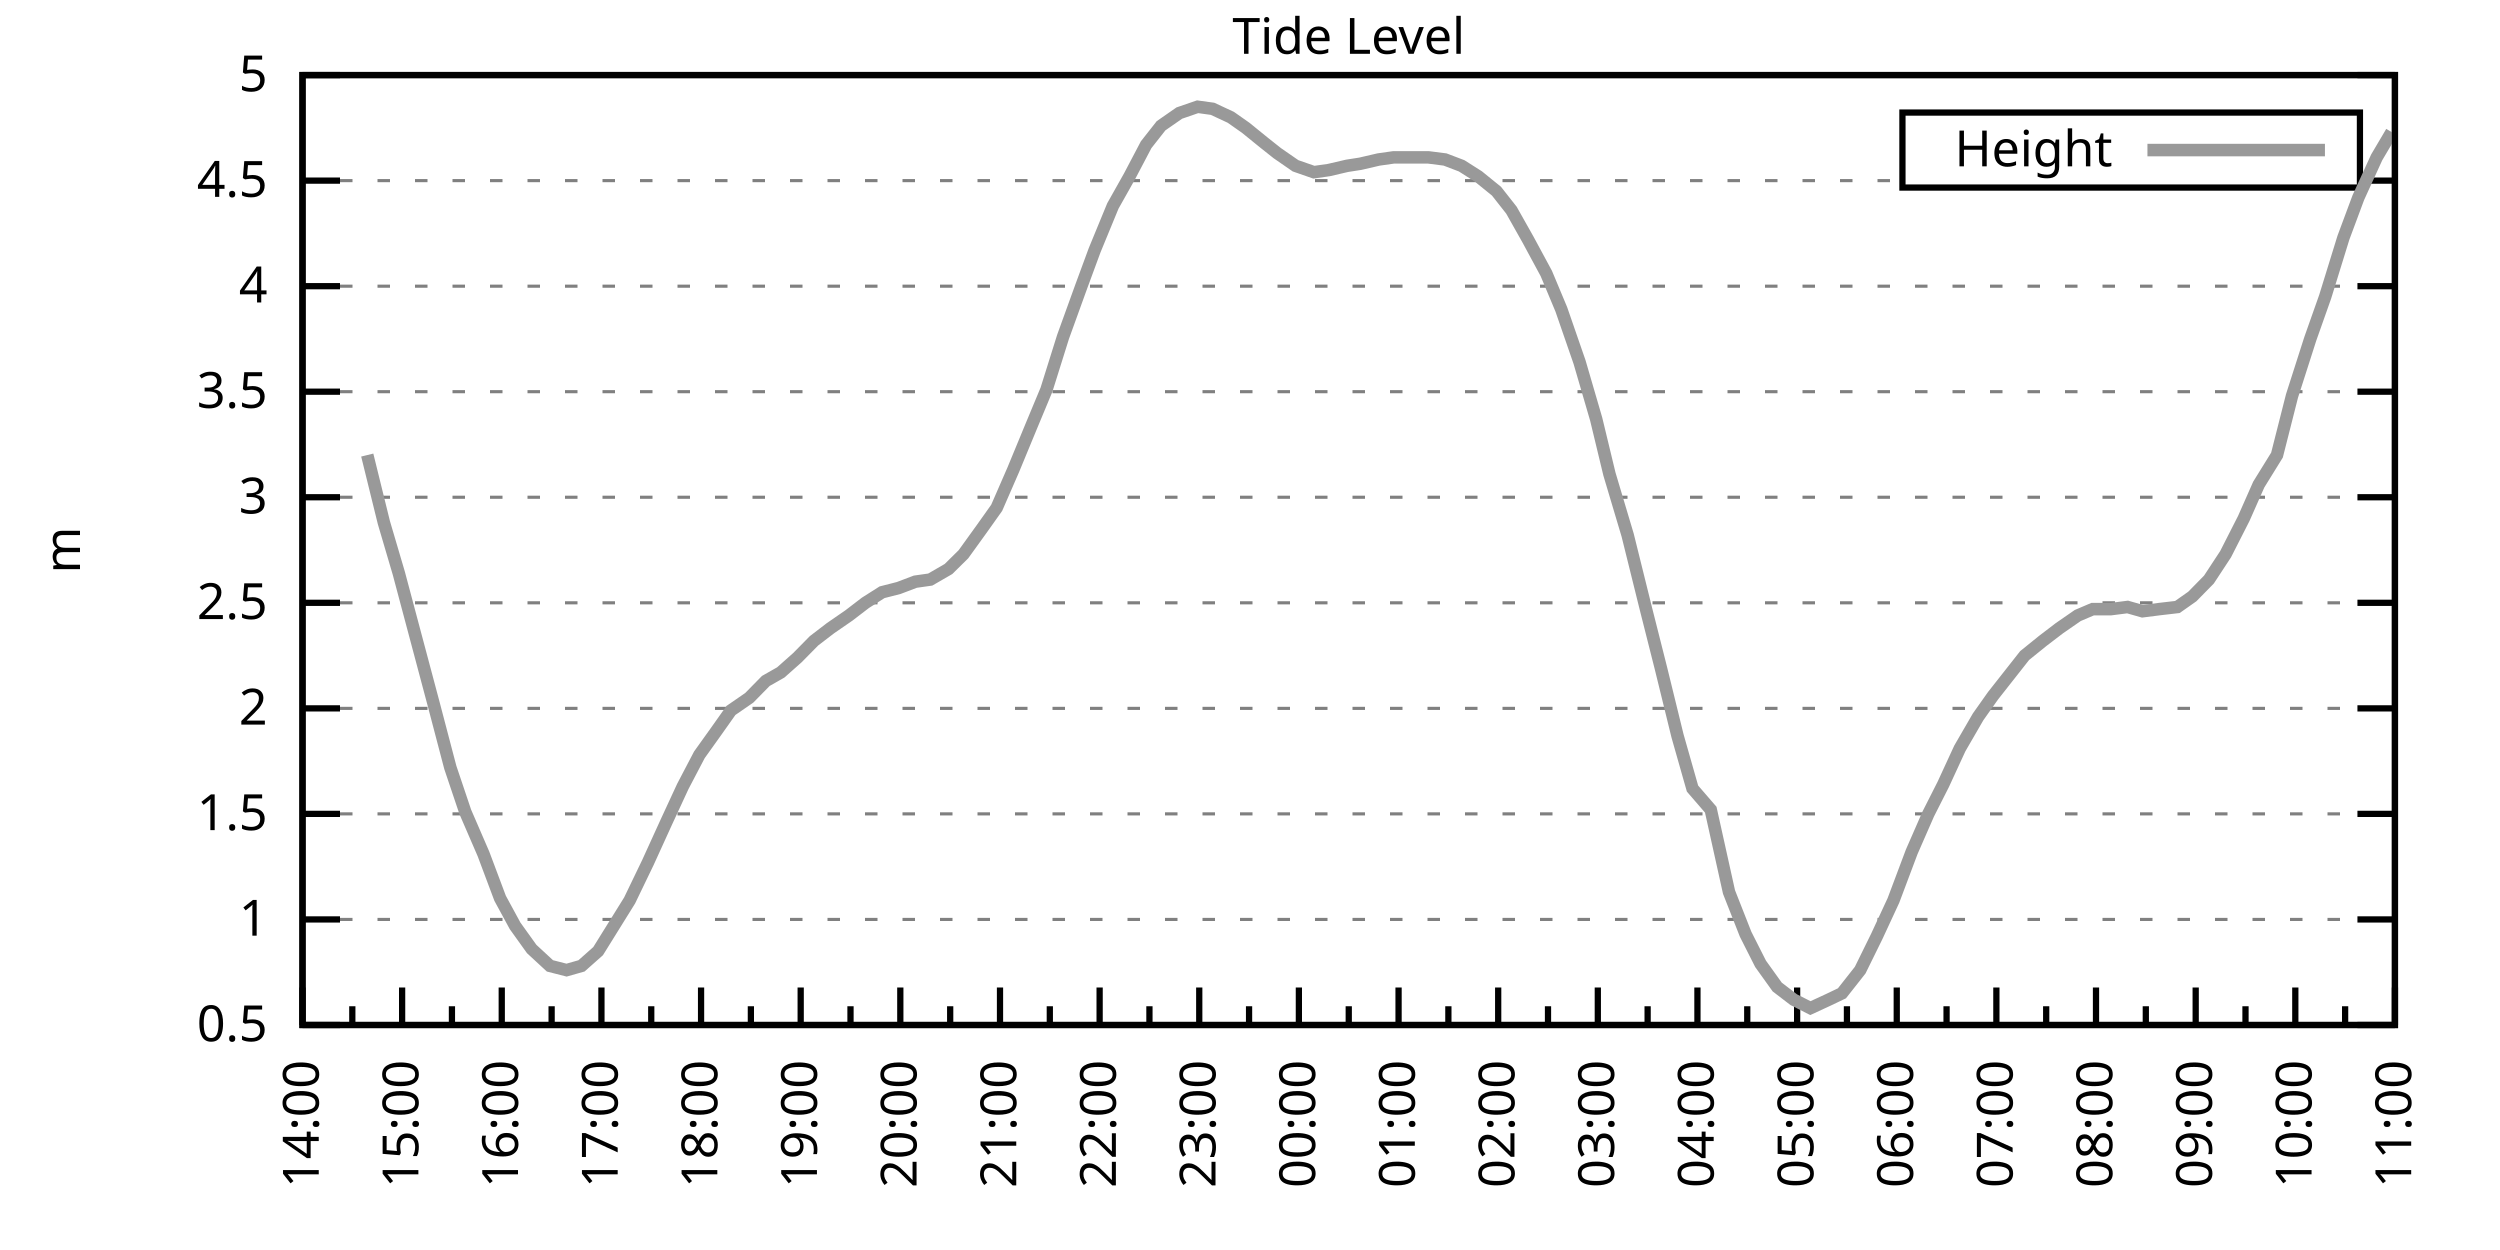
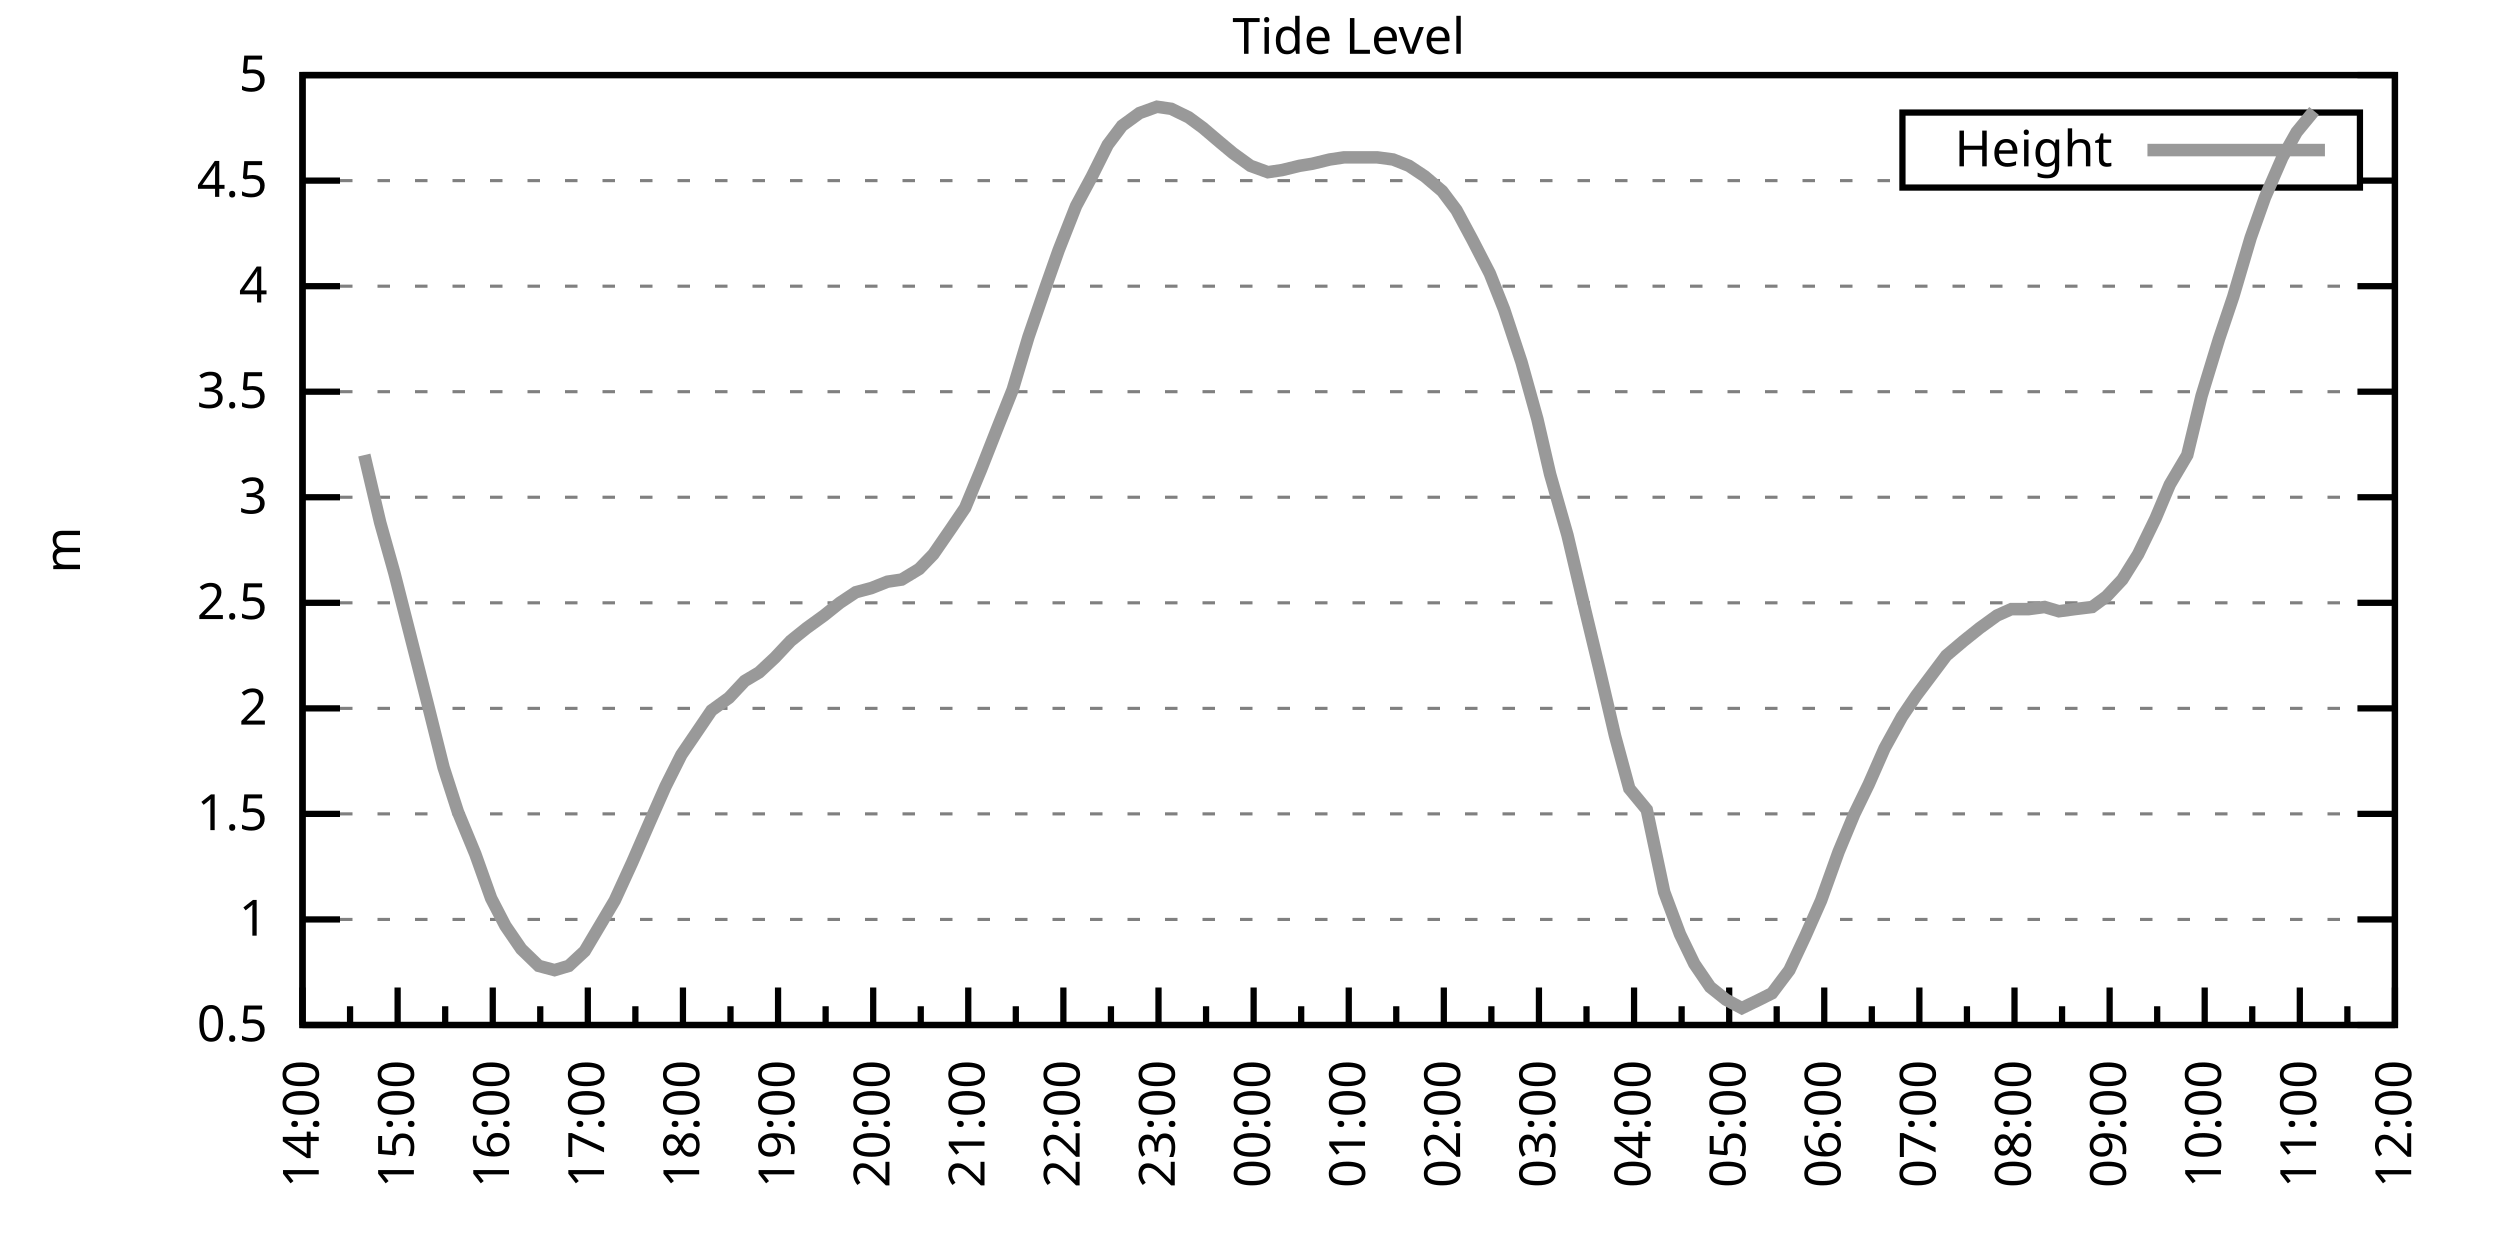
<svg xmlns="http://www.w3.org/2000/svg" xmlns:xlink="http://www.w3.org/1999/xlink" width="400" height="200" viewBox="0 0 400 200">
  <g id="gnuplot_canvas">
    <rect x="0" y="0" width="400" height="200" fill="none" />
    <defs>
      <circle id="gpDot" r="0.5" stroke-width="0.5" stroke="currentColor" />
      <path id="gpPt0" stroke-width="0.333" stroke="currentColor" d="M-1,0 h2 M0,-1 v2" />
      <path id="gpPt1" stroke-width="0.333" stroke="currentColor" d="M-1,-1 L1,1 M1,-1 L-1,1" />
      <path id="gpPt2" stroke-width="0.333" stroke="currentColor" d="M-1,0 L1,0 M0,-1 L0,1 M-1,-1 L1,1 M-1,1 L1,-1" />
      <rect id="gpPt3" stroke-width="0.333" stroke="currentColor" x="-1" y="-1" width="2" height="2" />
      <rect id="gpPt4" stroke-width="0.333" stroke="currentColor" fill="currentColor" x="-1" y="-1" width="2" height="2" />
      <circle id="gpPt5" stroke-width="0.333" stroke="currentColor" cx="0" cy="0" r="1" />
      <use xlink:href="#gpPt5" id="gpPt6" fill="currentColor" stroke="none" />
      <path id="gpPt7" stroke-width="0.333" stroke="currentColor" d="M0,-1.33 L-1.33,0.67 L1.33,0.67 z" />
      <use xlink:href="#gpPt7" id="gpPt8" fill="currentColor" stroke="none" />
      <use xlink:href="#gpPt7" id="gpPt9" stroke="currentColor" transform="rotate(180)" />
      <use xlink:href="#gpPt9" id="gpPt10" fill="currentColor" stroke="none" />
      <use xlink:href="#gpPt3" id="gpPt11" stroke="currentColor" transform="rotate(45)" />
      <use xlink:href="#gpPt11" id="gpPt12" fill="currentColor" stroke="none" />
      <path id="gpPt13" stroke-width="0.333" stroke="currentColor" d="M0,1.330 L1.265,0.411 L0.782,-1.067 L-0.782,-1.076 L-1.265,0.411 z" />
      <use xlink:href="#gpPt13" id="gpPt14" fill="currentColor" stroke="none" />
      <filter id="textbox" filterUnits="objectBoundingBox" x="0" y="0" height="1" width="1">
        <feFlood flood-color="white" flood-opacity="1" result="bgnd" />
        <feComposite in="SourceGraphic" in2="bgnd" operator="atop" />
      </filter>
      <filter id="greybox" filterUnits="objectBoundingBox" x="0" y="0" height="1" width="1">
        <feFlood flood-color="lightgrey" flood-opacity="1" result="grey" />
        <feComposite in="SourceGraphic" in2="grey" operator="atop" />
      </filter>
    </defs>
    <g fill="none" color="white" stroke="currentColor" stroke-width="1.00" stroke-linecap="butt" stroke-linejoin="miter">
</g>
    <g fill="none" color="black" stroke="currentColor" stroke-width="1.00" stroke-linecap="butt" stroke-linejoin="miter">
      <g stroke="none" shape-rendering="crispEdges">
        <polygon fill="rgb(255, 255, 255)" points="48.40,164.00 383.18,164.00 383.18,12.02 48.40,12.02 " />
      </g>
    </g>
    <g fill="none" color="black" stroke="currentColor" stroke-width="1.00" stroke-linecap="butt" stroke-linejoin="miter">
</g>
    <g fill="none" color="black" stroke="black" stroke-width="0.50" stroke-linecap="butt" stroke-linejoin="miter">
</g>
    <g fill="none" color="gray" stroke="currentColor" stroke-width="0.50" stroke-linecap="butt" stroke-linejoin="miter">
      <path stroke="gray" stroke-dasharray="2,4" class="gridline" d="M48.40,164.00 L383.19,164.00  " />
    </g>
    <g fill="none" color="gray" stroke="gray" stroke-width="1.00" stroke-linecap="butt" stroke-linejoin="miter">
</g>
    <g fill="none" color="black" stroke="currentColor" stroke-width="1.00" stroke-linecap="butt" stroke-linejoin="miter">
      <path stroke="black" d="M48.40,164.00 L54.40,164.00 M383.19,164.00 L377.19,164.00  " />
      <g transform="translate(42.80,166.60)" stroke="none" fill="black" font-family="Sans" font-size="8.00" text-anchor="end">
        <text>
          <tspan font-family="Sans"> 0.5</tspan>
        </text>
      </g>
    </g>
    <g fill="none" color="black" stroke="currentColor" stroke-width="1.00" stroke-linecap="butt" stroke-linejoin="miter">
</g>
    <g fill="none" color="black" stroke="black" stroke-width="0.50" stroke-linecap="butt" stroke-linejoin="miter">
</g>
    <g fill="none" color="gray" stroke="currentColor" stroke-width="0.50" stroke-linecap="butt" stroke-linejoin="miter">
      <path stroke="gray" stroke-dasharray="2,4" class="gridline" d="M48.40,147.11 L383.19,147.11  " />
    </g>
    <g fill="none" color="gray" stroke="gray" stroke-width="1.00" stroke-linecap="butt" stroke-linejoin="miter">
</g>
    <g fill="none" color="black" stroke="currentColor" stroke-width="1.00" stroke-linecap="butt" stroke-linejoin="miter">
      <path stroke="black" d="M48.40,147.11 L54.40,147.11 M383.19,147.11 L377.19,147.11  " />
      <g transform="translate(42.80,149.71)" stroke="none" fill="black" font-family="Sans" font-size="8.00" text-anchor="end">
        <text>
          <tspan font-family="Sans"> 1</tspan>
        </text>
      </g>
    </g>
    <g fill="none" color="black" stroke="currentColor" stroke-width="1.00" stroke-linecap="butt" stroke-linejoin="miter">
</g>
    <g fill="none" color="black" stroke="black" stroke-width="0.50" stroke-linecap="butt" stroke-linejoin="miter">
</g>
    <g fill="none" color="gray" stroke="currentColor" stroke-width="0.50" stroke-linecap="butt" stroke-linejoin="miter">
      <path stroke="gray" stroke-dasharray="2,4" class="gridline" d="M48.40,130.22 L383.19,130.22  " />
    </g>
    <g fill="none" color="gray" stroke="gray" stroke-width="1.00" stroke-linecap="butt" stroke-linejoin="miter">
</g>
    <g fill="none" color="black" stroke="currentColor" stroke-width="1.00" stroke-linecap="butt" stroke-linejoin="miter">
      <path stroke="black" d="M48.40,130.22 L54.40,130.22 M383.19,130.22 L377.19,130.22  " />
      <g transform="translate(42.80,132.82)" stroke="none" fill="black" font-family="Sans" font-size="8.00" text-anchor="end">
        <text>
          <tspan font-family="Sans"> 1.5</tspan>
        </text>
      </g>
    </g>
    <g fill="none" color="black" stroke="currentColor" stroke-width="1.00" stroke-linecap="butt" stroke-linejoin="miter">
</g>
    <g fill="none" color="black" stroke="black" stroke-width="0.50" stroke-linecap="butt" stroke-linejoin="miter">
</g>
    <g fill="none" color="gray" stroke="currentColor" stroke-width="0.50" stroke-linecap="butt" stroke-linejoin="miter">
      <path stroke="gray" stroke-dasharray="2,4" class="gridline" d="M48.40,113.34 L383.19,113.34  " />
    </g>
    <g fill="none" color="gray" stroke="gray" stroke-width="1.00" stroke-linecap="butt" stroke-linejoin="miter">
</g>
    <g fill="none" color="black" stroke="currentColor" stroke-width="1.00" stroke-linecap="butt" stroke-linejoin="miter">
      <path stroke="black" d="M48.40,113.34 L54.40,113.34 M383.19,113.34 L377.19,113.34  " />
      <g transform="translate(42.80,115.94)" stroke="none" fill="black" font-family="Sans" font-size="8.00" text-anchor="end">
        <text>
          <tspan font-family="Sans"> 2</tspan>
        </text>
      </g>
    </g>
    <g fill="none" color="black" stroke="currentColor" stroke-width="1.00" stroke-linecap="butt" stroke-linejoin="miter">
</g>
    <g fill="none" color="black" stroke="black" stroke-width="0.50" stroke-linecap="butt" stroke-linejoin="miter">
</g>
    <g fill="none" color="gray" stroke="currentColor" stroke-width="0.50" stroke-linecap="butt" stroke-linejoin="miter">
      <path stroke="gray" stroke-dasharray="2,4" class="gridline" d="M48.40,96.45 L383.19,96.45  " />
    </g>
    <g fill="none" color="gray" stroke="gray" stroke-width="1.00" stroke-linecap="butt" stroke-linejoin="miter">
</g>
    <g fill="none" color="black" stroke="currentColor" stroke-width="1.00" stroke-linecap="butt" stroke-linejoin="miter">
      <path stroke="black" d="M48.40,96.45 L54.40,96.45 M383.19,96.45 L377.19,96.45  " />
      <g transform="translate(42.80,99.05)" stroke="none" fill="black" font-family="Sans" font-size="8.00" text-anchor="end">
        <text>
          <tspan font-family="Sans"> 2.5</tspan>
        </text>
      </g>
    </g>
    <g fill="none" color="black" stroke="currentColor" stroke-width="1.00" stroke-linecap="butt" stroke-linejoin="miter">
</g>
    <g fill="none" color="black" stroke="black" stroke-width="0.50" stroke-linecap="butt" stroke-linejoin="miter">
</g>
    <g fill="none" color="gray" stroke="currentColor" stroke-width="0.50" stroke-linecap="butt" stroke-linejoin="miter">
      <path stroke="gray" stroke-dasharray="2,4" class="gridline" d="M48.40,79.56 L383.19,79.56  " />
    </g>
    <g fill="none" color="gray" stroke="gray" stroke-width="1.00" stroke-linecap="butt" stroke-linejoin="miter">
</g>
    <g fill="none" color="black" stroke="currentColor" stroke-width="1.00" stroke-linecap="butt" stroke-linejoin="miter">
      <path stroke="black" d="M48.40,79.56 L54.40,79.56 M383.19,79.56 L377.19,79.56  " />
      <g transform="translate(42.80,82.16)" stroke="none" fill="black" font-family="Sans" font-size="8.00" text-anchor="end">
        <text>
          <tspan font-family="Sans"> 3</tspan>
        </text>
      </g>
    </g>
    <g fill="none" color="black" stroke="currentColor" stroke-width="1.00" stroke-linecap="butt" stroke-linejoin="miter">
</g>
    <g fill="none" color="black" stroke="black" stroke-width="0.50" stroke-linecap="butt" stroke-linejoin="miter">
</g>
    <g fill="none" color="gray" stroke="currentColor" stroke-width="0.50" stroke-linecap="butt" stroke-linejoin="miter">
      <path stroke="gray" stroke-dasharray="2,4" class="gridline" d="M48.40,62.67 L383.19,62.67  " />
    </g>
    <g fill="none" color="gray" stroke="gray" stroke-width="1.00" stroke-linecap="butt" stroke-linejoin="miter">
</g>
    <g fill="none" color="black" stroke="currentColor" stroke-width="1.00" stroke-linecap="butt" stroke-linejoin="miter">
      <path stroke="black" d="M48.40,62.67 L54.40,62.67 M383.19,62.67 L377.19,62.67  " />
      <g transform="translate(42.80,65.27)" stroke="none" fill="black" font-family="Sans" font-size="8.00" text-anchor="end">
        <text>
          <tspan font-family="Sans"> 3.5</tspan>
        </text>
      </g>
    </g>
    <g fill="none" color="black" stroke="currentColor" stroke-width="1.00" stroke-linecap="butt" stroke-linejoin="miter">
</g>
    <g fill="none" color="black" stroke="black" stroke-width="0.50" stroke-linecap="butt" stroke-linejoin="miter">
</g>
    <g fill="none" color="gray" stroke="currentColor" stroke-width="0.50" stroke-linecap="butt" stroke-linejoin="miter">
      <path stroke="gray" stroke-dasharray="2,4" class="gridline" d="M48.40,45.79 L383.19,45.79  " />
    </g>
    <g fill="none" color="gray" stroke="gray" stroke-width="1.00" stroke-linecap="butt" stroke-linejoin="miter">
</g>
    <g fill="none" color="black" stroke="currentColor" stroke-width="1.00" stroke-linecap="butt" stroke-linejoin="miter">
      <path stroke="black" d="M48.40,45.79 L54.40,45.79 M383.19,45.79 L377.19,45.79  " />
      <g transform="translate(42.80,48.39)" stroke="none" fill="black" font-family="Sans" font-size="8.00" text-anchor="end">
        <text>
          <tspan font-family="Sans"> 4</tspan>
        </text>
      </g>
    </g>
    <g fill="none" color="black" stroke="currentColor" stroke-width="1.00" stroke-linecap="butt" stroke-linejoin="miter">
</g>
    <g fill="none" color="black" stroke="black" stroke-width="0.50" stroke-linecap="butt" stroke-linejoin="miter">
</g>
    <g fill="none" color="gray" stroke="currentColor" stroke-width="0.50" stroke-linecap="butt" stroke-linejoin="miter">
      <path stroke="gray" stroke-dasharray="2,4" class="gridline" d="M48.40,28.90 L304.39,28.90 M377.59,28.90 L383.19,28.90  " />
    </g>
    <g fill="none" color="gray" stroke="gray" stroke-width="1.00" stroke-linecap="butt" stroke-linejoin="miter">
</g>
    <g fill="none" color="black" stroke="currentColor" stroke-width="1.00" stroke-linecap="butt" stroke-linejoin="miter">
      <path stroke="black" d="M48.40,28.90 L54.40,28.90 M383.19,28.90 L377.19,28.90  " />
      <g transform="translate(42.80,31.50)" stroke="none" fill="black" font-family="Sans" font-size="8.00" text-anchor="end">
        <text>
          <tspan font-family="Sans"> 4.5</tspan>
        </text>
      </g>
    </g>
    <g fill="none" color="black" stroke="currentColor" stroke-width="1.00" stroke-linecap="butt" stroke-linejoin="miter">
</g>
    <g fill="none" color="black" stroke="black" stroke-width="0.50" stroke-linecap="butt" stroke-linejoin="miter">
</g>
    <g fill="none" color="gray" stroke="currentColor" stroke-width="0.50" stroke-linecap="butt" stroke-linejoin="miter">
      <path stroke="gray" stroke-dasharray="2,4" class="gridline" d="M48.40,12.01 L383.19,12.01  " />
    </g>
    <g fill="none" color="gray" stroke="gray" stroke-width="1.00" stroke-linecap="butt" stroke-linejoin="miter">
</g>
    <g fill="none" color="black" stroke="currentColor" stroke-width="1.00" stroke-linecap="butt" stroke-linejoin="miter">
      <path stroke="black" d="M48.40,12.01 L54.40,12.01 M383.19,12.01 L377.19,12.01  " />
      <g transform="translate(42.80,14.61)" stroke="none" fill="black" font-family="Sans" font-size="8.00" text-anchor="end">
        <text>
          <tspan font-family="Sans"> 5</tspan>
        </text>
      </g>
    </g>
    <g fill="none" color="black" stroke="currentColor" stroke-width="1.00" stroke-linecap="butt" stroke-linejoin="miter">
      <path stroke="black" d="M48.40,164.00 L48.40,158.00  " />
      <g transform="translate(51.00,169.60) rotate(270)" stroke="none" fill="black" font-family="Sans" font-size="8.00" text-anchor="end">
        <text>
          <tspan font-family="Sans">14:00</tspan>
        </text>
      </g>
    </g>
    <g fill="none" color="black" stroke="currentColor" stroke-width="1.00" stroke-linecap="butt" stroke-linejoin="miter">
-       <path stroke="black" d="M56.37,164.00 L56.37,161.00 M64.34,164.00 L64.34,158.00  " />
-       <g transform="translate(66.94,169.60) rotate(270)" stroke="none" fill="black" font-family="Sans" font-size="8.00" text-anchor="end">
+       <path stroke="black" d="M56.01,164.00 L56.01,161.00 M63.62,164.00 L63.62,158.00  " />
+       <g transform="translate(66.22,169.60) rotate(270)" stroke="none" fill="black" font-family="Sans" font-size="8.00" text-anchor="end">
        <text>
          <tspan font-family="Sans">15:00</tspan>
        </text>
      </g>
    </g>
    <g fill="none" color="black" stroke="currentColor" stroke-width="1.00" stroke-linecap="butt" stroke-linejoin="miter">
-       <path stroke="black" d="M72.31,164.00 L72.31,161.00 M80.28,164.00 L80.28,158.00  " />
-       <g transform="translate(82.88,169.60) rotate(270)" stroke="none" fill="black" font-family="Sans" font-size="8.00" text-anchor="end">
+       <path stroke="black" d="M71.23,164.00 L71.23,161.00 M78.84,164.00 L78.84,158.00  " />
+       <g transform="translate(81.44,169.60) rotate(270)" stroke="none" fill="black" font-family="Sans" font-size="8.00" text-anchor="end">
        <text>
          <tspan font-family="Sans">16:00</tspan>
        </text>
      </g>
    </g>
    <g fill="none" color="black" stroke="currentColor" stroke-width="1.00" stroke-linecap="butt" stroke-linejoin="miter">
-       <path stroke="black" d="M88.26,164.00 L88.26,161.00 M96.23,164.00 L96.23,158.00  " />
-       <g transform="translate(98.83,169.60) rotate(270)" stroke="none" fill="black" font-family="Sans" font-size="8.00" text-anchor="end">
+       <path stroke="black" d="M86.44,164.00 L86.44,161.00 M94.05,164.00 L94.05,158.00  " />
+       <g transform="translate(96.65,169.60) rotate(270)" stroke="none" fill="black" font-family="Sans" font-size="8.00" text-anchor="end">
        <text>
          <tspan font-family="Sans">17:00</tspan>
        </text>
      </g>
    </g>
    <g fill="none" color="black" stroke="currentColor" stroke-width="1.00" stroke-linecap="butt" stroke-linejoin="miter">
-       <path stroke="black" d="M104.20,164.00 L104.20,161.00 M112.17,164.00 L112.17,158.00  " />
-       <g transform="translate(114.77,169.60) rotate(270)" stroke="none" fill="black" font-family="Sans" font-size="8.00" text-anchor="end">
+       <path stroke="black" d="M101.66,164.00 L101.66,161.00 M109.27,164.00 L109.27,158.00  " />
+       <g transform="translate(111.87,169.60) rotate(270)" stroke="none" fill="black" font-family="Sans" font-size="8.00" text-anchor="end">
        <text>
          <tspan font-family="Sans">18:00</tspan>
        </text>
      </g>
    </g>
    <g fill="none" color="black" stroke="currentColor" stroke-width="1.00" stroke-linecap="butt" stroke-linejoin="miter">
-       <path stroke="black" d="M120.14,164.00 L120.14,161.00 M128.11,164.00 L128.11,158.00  " />
-       <g transform="translate(130.71,169.60) rotate(270)" stroke="none" fill="black" font-family="Sans" font-size="8.00" text-anchor="end">
+       <path stroke="black" d="M116.88,164.00 L116.88,161.00 M124.49,164.00 L124.49,158.00  " />
+       <g transform="translate(127.09,169.60) rotate(270)" stroke="none" fill="black" font-family="Sans" font-size="8.00" text-anchor="end">
        <text>
          <tspan font-family="Sans">19:00</tspan>
        </text>
      </g>
    </g>
    <g fill="none" color="black" stroke="currentColor" stroke-width="1.00" stroke-linecap="butt" stroke-linejoin="miter">
-       <path stroke="black" d="M136.08,164.00 L136.08,161.00 M144.05,164.00 L144.05,158.00  " />
-       <g transform="translate(146.65,169.60) rotate(270)" stroke="none" fill="black" font-family="Sans" font-size="8.00" text-anchor="end">
+       <path stroke="black" d="M132.10,164.00 L132.10,161.00 M139.71,164.00 L139.71,158.00  " />
+       <g transform="translate(142.31,169.60) rotate(270)" stroke="none" fill="black" font-family="Sans" font-size="8.00" text-anchor="end">
        <text>
          <tspan font-family="Sans">20:00</tspan>
        </text>
      </g>
    </g>
    <g fill="none" color="black" stroke="currentColor" stroke-width="1.00" stroke-linecap="butt" stroke-linejoin="miter">
-       <path stroke="black" d="M152.03,164.00 L152.03,161.00 M160.00,164.00 L160.00,158.00  " />
-       <g transform="translate(162.60,169.60) rotate(270)" stroke="none" fill="black" font-family="Sans" font-size="8.00" text-anchor="end">
+       <path stroke="black" d="M147.32,164.00 L147.32,161.00 M154.92,164.00 L154.92,158.00  " />
+       <g transform="translate(157.52,169.60) rotate(270)" stroke="none" fill="black" font-family="Sans" font-size="8.00" text-anchor="end">
        <text>
          <tspan font-family="Sans">21:00</tspan>
        </text>
      </g>
    </g>
    <g fill="none" color="black" stroke="currentColor" stroke-width="1.00" stroke-linecap="butt" stroke-linejoin="miter">
-       <path stroke="black" d="M167.97,164.00 L167.97,161.00 M175.94,164.00 L175.94,158.00  " />
-       <g transform="translate(178.54,169.60) rotate(270)" stroke="none" fill="black" font-family="Sans" font-size="8.00" text-anchor="end">
+       <path stroke="black" d="M162.53,164.00 L162.53,161.00 M170.14,164.00 L170.14,158.00  " />
+       <g transform="translate(172.74,169.60) rotate(270)" stroke="none" fill="black" font-family="Sans" font-size="8.00" text-anchor="end">
        <text>
          <tspan font-family="Sans">22:00</tspan>
        </text>
      </g>
    </g>
    <g fill="none" color="black" stroke="currentColor" stroke-width="1.00" stroke-linecap="butt" stroke-linejoin="miter">
-       <path stroke="black" d="M183.91,164.00 L183.91,161.00 M191.88,164.00 L191.88,158.00  " />
-       <g transform="translate(194.48,169.60) rotate(270)" stroke="none" fill="black" font-family="Sans" font-size="8.00" text-anchor="end">
+       <path stroke="black" d="M177.75,164.00 L177.75,161.00 M185.36,164.00 L185.36,158.00  " />
+       <g transform="translate(187.96,169.60) rotate(270)" stroke="none" fill="black" font-family="Sans" font-size="8.00" text-anchor="end">
        <text>
          <tspan font-family="Sans">23:00</tspan>
        </text>
      </g>
    </g>
    <g fill="none" color="black" stroke="currentColor" stroke-width="1.00" stroke-linecap="butt" stroke-linejoin="miter">
-       <path stroke="black" d="M199.85,164.00 L199.85,161.00 M207.82,164.00 L207.82,158.00  " />
-       <g transform="translate(210.42,169.60) rotate(270)" stroke="none" fill="black" font-family="Sans" font-size="8.00" text-anchor="end">
+       <path stroke="black" d="M192.97,164.00 L192.97,161.00 M200.58,164.00 L200.58,158.00  " />
+       <g transform="translate(203.18,169.60) rotate(270)" stroke="none" fill="black" font-family="Sans" font-size="8.00" text-anchor="end">
        <text>
          <tspan font-family="Sans">00:00</tspan>
        </text>
      </g>
    </g>
    <g fill="none" color="black" stroke="currentColor" stroke-width="1.00" stroke-linecap="butt" stroke-linejoin="miter">
-       <path stroke="black" d="M215.80,164.00 L215.80,161.00 M223.77,164.00 L223.77,158.00  " />
-       <g transform="translate(226.37,169.60) rotate(270)" stroke="none" fill="black" font-family="Sans" font-size="8.00" text-anchor="end">
+       <path stroke="black" d="M208.19,164.00 L208.19,161.00 M215.80,164.00 L215.80,158.00  " />
+       <g transform="translate(218.40,169.60) rotate(270)" stroke="none" fill="black" font-family="Sans" font-size="8.00" text-anchor="end">
        <text>
          <tspan font-family="Sans">01:00</tspan>
        </text>
      </g>
    </g>
    <g fill="none" color="black" stroke="currentColor" stroke-width="1.00" stroke-linecap="butt" stroke-linejoin="miter">
-       <path stroke="black" d="M231.74,164.00 L231.74,161.00 M239.71,164.00 L239.71,158.00  " />
-       <g transform="translate(242.31,169.60) rotate(270)" stroke="none" fill="black" font-family="Sans" font-size="8.00" text-anchor="end">
+       <path stroke="black" d="M223.40,164.00 L223.40,161.00 M231.01,164.00 L231.01,158.00  " />
+       <g transform="translate(233.61,169.60) rotate(270)" stroke="none" fill="black" font-family="Sans" font-size="8.00" text-anchor="end">
        <text>
          <tspan font-family="Sans">02:00</tspan>
        </text>
      </g>
    </g>
    <g fill="none" color="black" stroke="currentColor" stroke-width="1.00" stroke-linecap="butt" stroke-linejoin="miter">
-       <path stroke="black" d="M247.68,164.00 L247.68,161.00 M255.65,164.00 L255.65,158.00  " />
-       <g transform="translate(258.25,169.60) rotate(270)" stroke="none" fill="black" font-family="Sans" font-size="8.00" text-anchor="end">
+       <path stroke="black" d="M238.62,164.00 L238.62,161.00 M246.23,164.00 L246.23,158.00  " />
+       <g transform="translate(248.83,169.60) rotate(270)" stroke="none" fill="black" font-family="Sans" font-size="8.00" text-anchor="end">
        <text>
          <tspan font-family="Sans">03:00</tspan>
        </text>
      </g>
    </g>
    <g fill="none" color="black" stroke="currentColor" stroke-width="1.00" stroke-linecap="butt" stroke-linejoin="miter">
-       <path stroke="black" d="M263.62,164.00 L263.62,161.00 M271.59,164.00 L271.59,158.00  " />
-       <g transform="translate(274.19,169.60) rotate(270)" stroke="none" fill="black" font-family="Sans" font-size="8.00" text-anchor="end">
+       <path stroke="black" d="M253.84,164.00 L253.84,161.00 M261.45,164.00 L261.45,158.00  " />
+       <g transform="translate(264.05,169.60) rotate(270)" stroke="none" fill="black" font-family="Sans" font-size="8.00" text-anchor="end">
        <text>
          <tspan font-family="Sans">04:00</tspan>
        </text>
      </g>
    </g>
    <g fill="none" color="black" stroke="currentColor" stroke-width="1.00" stroke-linecap="butt" stroke-linejoin="miter">
-       <path stroke="black" d="M279.56,164.00 L279.56,161.00 M287.54,164.00 L287.54,158.00  " />
-       <g transform="translate(290.14,169.60) rotate(270)" stroke="none" fill="black" font-family="Sans" font-size="8.00" text-anchor="end">
+       <path stroke="black" d="M269.06,164.00 L269.06,161.00 M276.67,164.00 L276.67,158.00  " />
+       <g transform="translate(279.27,169.60) rotate(270)" stroke="none" fill="black" font-family="Sans" font-size="8.00" text-anchor="end">
        <text>
          <tspan font-family="Sans">05:00</tspan>
        </text>
      </g>
    </g>
    <g fill="none" color="black" stroke="currentColor" stroke-width="1.00" stroke-linecap="butt" stroke-linejoin="miter">
-       <path stroke="black" d="M295.51,164.00 L295.51,161.00 M303.48,164.00 L303.48,158.00  " />
-       <g transform="translate(306.08,169.60) rotate(270)" stroke="none" fill="black" font-family="Sans" font-size="8.00" text-anchor="end">
+       <path stroke="black" d="M284.27,164.00 L284.27,161.00 M291.88,164.00 L291.88,158.00  " />
+       <g transform="translate(294.48,169.60) rotate(270)" stroke="none" fill="black" font-family="Sans" font-size="8.00" text-anchor="end">
        <text>
          <tspan font-family="Sans">06:00</tspan>
        </text>
      </g>
    </g>
    <g fill="none" color="black" stroke="currentColor" stroke-width="1.00" stroke-linecap="butt" stroke-linejoin="miter">
-       <path stroke="black" d="M311.45,164.00 L311.45,161.00 M319.42,164.00 L319.42,158.00  " />
-       <g transform="translate(322.02,169.60) rotate(270)" stroke="none" fill="black" font-family="Sans" font-size="8.00" text-anchor="end">
+       <path stroke="black" d="M299.49,164.00 L299.49,161.00 M307.10,164.00 L307.10,158.00  " />
+       <g transform="translate(309.70,169.60) rotate(270)" stroke="none" fill="black" font-family="Sans" font-size="8.00" text-anchor="end">
        <text>
          <tspan font-family="Sans">07:00</tspan>
        </text>
      </g>
    </g>
    <g fill="none" color="black" stroke="currentColor" stroke-width="1.00" stroke-linecap="butt" stroke-linejoin="miter">
-       <path stroke="black" d="M327.39,164.00 L327.39,161.00 M335.36,164.00 L335.36,158.00  " />
-       <g transform="translate(337.96,169.60) rotate(270)" stroke="none" fill="black" font-family="Sans" font-size="8.00" text-anchor="end">
+       <path stroke="black" d="M314.71,164.00 L314.71,161.00 M322.32,164.00 L322.32,158.00  " />
+       <g transform="translate(324.92,169.60) rotate(270)" stroke="none" fill="black" font-family="Sans" font-size="8.00" text-anchor="end">
        <text>
          <tspan font-family="Sans">08:00</tspan>
        </text>
      </g>
    </g>
    <g fill="none" color="black" stroke="currentColor" stroke-width="1.00" stroke-linecap="butt" stroke-linejoin="miter">
-       <path stroke="black" d="M343.33,164.00 L343.33,161.00 M351.31,164.00 L351.31,158.00  " />
-       <g transform="translate(353.91,169.60) rotate(270)" stroke="none" fill="black" font-family="Sans" font-size="8.00" text-anchor="end">
+       <path stroke="black" d="M329.93,164.00 L329.93,161.00 M337.54,164.00 L337.54,158.00  " />
+       <g transform="translate(340.14,169.60) rotate(270)" stroke="none" fill="black" font-family="Sans" font-size="8.00" text-anchor="end">
        <text>
          <tspan font-family="Sans">09:00</tspan>
        </text>
      </g>
    </g>
    <g fill="none" color="black" stroke="currentColor" stroke-width="1.00" stroke-linecap="butt" stroke-linejoin="miter">
-       <path stroke="black" d="M359.28,164.00 L359.28,161.00 M367.25,164.00 L367.25,158.00  " />
-       <g transform="translate(369.85,169.60) rotate(270)" stroke="none" fill="black" font-family="Sans" font-size="8.00" text-anchor="end">
+       <path stroke="black" d="M345.15,164.00 L345.15,161.00 M352.75,164.00 L352.75,158.00  " />
+       <g transform="translate(355.35,169.60) rotate(270)" stroke="none" fill="black" font-family="Sans" font-size="8.00" text-anchor="end">
        <text>
          <tspan font-family="Sans">10:00</tspan>
        </text>
      </g>
    </g>
    <g fill="none" color="black" stroke="currentColor" stroke-width="1.00" stroke-linecap="butt" stroke-linejoin="miter">
-       <path stroke="black" d="M375.22,164.00 L375.22,161.00 M383.19,164.00 L383.19,158.00  " />
+       <path stroke="black" d="M360.36,164.00 L360.36,161.00 M367.97,164.00 L367.97,158.00  " />
+       <g transform="translate(370.57,169.60) rotate(270)" stroke="none" fill="black" font-family="Sans" font-size="8.00" text-anchor="end">
+         <text>
+           <tspan font-family="Sans">11:00</tspan>
+         </text>
+       </g>
+     </g>
+     <g fill="none" color="black" stroke="currentColor" stroke-width="1.00" stroke-linecap="butt" stroke-linejoin="miter">
+       <path stroke="black" d="M375.58,164.00 L375.58,161.00 M383.19,164.00 L383.19,158.00  " />
      <g transform="translate(385.79,169.60) rotate(270)" stroke="none" fill="black" font-family="Sans" font-size="8.00" text-anchor="end">
        <text>
-           <tspan font-family="Sans">11:00</tspan>
+           <tspan font-family="Sans">12:00</tspan>
        </text>
      </g>
    </g>
    <g fill="none" color="black" stroke="currentColor" stroke-width="1.00" stroke-linecap="butt" stroke-linejoin="miter">
</g>
    <g fill="none" color="black" stroke="currentColor" stroke-width="1.00" stroke-linecap="butt" stroke-linejoin="miter">
      <path stroke="black" d="M48.40,12.01 L48.40,164.00 L383.19,164.00 L383.19,12.01 L48.40,12.01 Z  " />
    </g>
    <g fill="none" color="black" stroke="currentColor" stroke-width="1.00" stroke-linecap="butt" stroke-linejoin="miter">
      <g transform="translate(12.80,88.01) rotate(270)" stroke="none" fill="black" font-family="Sans" font-size="8.00" text-anchor="middle">
        <text>
          <tspan font-family="Sans">m</tspan>
        </text>
      </g>
    </g>
    <g fill="none" color="black" stroke="currentColor" stroke-width="1.00" stroke-linecap="butt" stroke-linejoin="miter">
</g>
    <g fill="none" color="black" stroke="currentColor" stroke-width="1.00" stroke-linecap="butt" stroke-linejoin="miter">
      <path stroke="black" d="M304.39,30.01 L304.39,18.01 L377.59,18.01 L377.59,30.01 L304.39,30.01 Z  " />
    </g>
    <g id="Tide_level_plot_1">
      <g fill="none" color="white" stroke="black" stroke-width="2.00" stroke-linecap="butt" stroke-linejoin="miter">
</g>
      <g fill="none" color="black" stroke="currentColor" stroke-width="2.00" stroke-linecap="butt" stroke-linejoin="miter">
        <g transform="translate(337.99,26.61)" stroke="none" fill="black" font-family="Sans" font-size="8.00" text-anchor="end">
          <text>
            <tspan font-family="Sans">Height</tspan>
          </text>
        </g>
      </g>
      <g fill="none" color="black" stroke="currentColor" stroke-width="2.00" stroke-linecap="butt" stroke-linejoin="miter">
-         <path stroke="rgb(153, 153, 153)" d="M343.59,24.01 L371.99,24.01 M58.76,72.81 L61.42,83.61 L63.81,91.72 L69.39,112.66 L72.05,122.79 L74.44,129.89   L77.36,136.64 L80.02,143.73 L82.41,148.13 L85.07,151.84 L87.99,154.54 L90.65,155.22 L93.04,154.54 L95.70,152.18   L100.74,144.07 L103.67,137.99 L106.59,131.58 L109.25,125.83 L111.90,120.77 L114.56,117.05 L116.95,113.67 L119.88,111.65   L122.53,108.95 L124.92,107.59 L127.58,105.23 L130.24,102.53 L132.89,100.50 L135.82,98.48 L138.47,96.45 L141.13,94.76   L143.79,94.08 L146.45,93.07 L148.84,92.73 L151.76,91.04 L154.15,88.68 L157.07,84.63 L159.47,81.25 L162.12,75.17   L165.05,68.08 L167.44,62.34 L170.09,53.89 L173.02,45.79 L175.14,40.04 L178.06,32.95 L180.72,28.22 L183.38,23.16   L185.77,20.12 L188.69,18.09 L191.62,17.08 L194.01,17.41 L196.93,18.77 L199.32,20.45 L202.24,22.82 L204.37,24.51   L207.29,26.53 L210.22,27.55 L212.61,27.21 L215.53,26.53 L217.65,26.20 L220.58,25.52 L222.97,25.18 L226.16,25.18   L228.55,25.18 L231.21,25.52 L233.86,26.53 L236.52,28.22 L239.44,30.59 L241.83,33.63 L244.49,38.35 L247.41,43.76   L249.81,49.50 L252.73,57.94 L255.39,67.06 L257.51,75.85 L260.43,85.64 L263.36,97.46 L265.75,106.92 L268.40,117.73   L270.80,126.17 L273.72,129.55 L276.64,142.72 L279.30,149.48 L281.69,154.21 L284.35,157.92 L287.00,159.95 L289.66,161.30   L292.58,159.95 L294.71,158.93 L297.63,155.22 L300.29,149.81 L302.95,144.07 L305.87,136.30 L308.53,130.22 L310.92,125.50   L313.57,119.75 L316.50,114.69 L318.89,111.31 L321.55,107.93 L323.94,104.89 L326.86,102.53 L329.52,100.50 L332.44,98.48   L334.83,97.46 L337.75,97.46 L340.41,97.12 L342.80,97.80 L345.46,97.46 L348.38,97.12 L350.77,95.44 L353.43,92.73   L356.09,88.68 L359.01,82.94 L361.40,77.53 L364.32,72.81 L366.72,63.35 L369.64,54.23 L372.03,47.47 L374.95,38.02   L377.34,31.60 L380.27,25.18 L382.66,21.13  " />
+         <path stroke="rgb(153, 153, 153)" d="M343.59,24.01 L371.99,24.01 M58.29,72.81 L60.83,83.61 L63.11,91.72 L68.44,112.66 L70.97,122.79 L73.26,129.89   L76.05,136.64 L78.58,143.73 L80.86,148.13 L83.40,151.84 L86.19,154.54 L88.73,155.22 L91.01,154.54 L93.55,152.18   L98.36,144.07 L101.15,137.99 L103.94,131.58 L106.48,125.83 L109.02,120.77 L111.55,117.05 L113.84,113.67 L116.63,111.65   L119.16,108.95 L121.45,107.59 L123.98,105.23 L126.52,102.53 L129.05,100.50 L131.84,98.48 L134.38,96.45 L136.92,94.76   L139.45,94.08 L141.99,93.07 L144.27,92.73 L147.06,91.04 L149.34,88.68 L152.13,84.63 L154.42,81.25 L156.95,75.17   L159.74,68.08 L162.03,62.34 L164.56,53.89 L167.35,45.79 L169.38,40.04 L172.17,32.95 L174.71,28.22 L177.24,23.16   L179.53,20.12 L182.32,18.09 L185.11,17.08 L187.39,17.41 L190.18,18.77 L192.46,20.45 L195.25,22.82 L197.28,24.51   L200.07,26.53 L202.86,27.55 L205.14,27.21 L207.93,26.53 L209.96,26.20 L212.75,25.52 L215.03,25.18 L218.08,25.18   L220.36,25.18 L222.90,25.52 L225.43,26.53 L227.97,28.22 L230.76,30.59 L233.04,33.63 L235.58,38.35 L238.37,43.76   L240.65,49.50 L243.44,57.94 L245.98,67.06 L248.01,75.85 L250.80,85.64 L253.59,97.46 L255.87,106.92 L258.40,117.73   L260.69,126.17 L263.48,129.55 L266.27,142.72 L268.80,149.48 L271.09,154.21 L273.62,157.92 L276.16,159.95 L278.69,161.30   L281.48,159.95 L283.51,158.93 L286.30,155.22 L288.84,149.81 L291.38,144.07 L294.17,136.30 L296.70,130.22 L298.99,125.50   L301.52,119.75 L304.31,114.69 L306.59,111.31 L309.13,107.93 L311.41,104.89 L314.20,102.53 L316.74,100.50 L319.53,98.48   L321.81,97.46 L324.60,97.46 L327.14,97.12 L329.42,97.80 L331.96,97.46 L334.75,97.12 L337.03,95.44 L339.57,92.73   L342.10,88.68 L344.89,82.94 L347.17,77.53 L349.96,72.81 L352.25,63.35 L355.04,54.23 L357.32,47.47 L360.11,38.02   L362.39,31.60 L365.18,25.18 L367.47,21.13 L370.25,17.75  " />
      </g>
    </g>
    <g fill="none" color="black" stroke="currentColor" stroke-width="2.00" stroke-linecap="butt" stroke-linejoin="miter">
</g>
    <g fill="none" color="black" stroke="black" stroke-width="1.00" stroke-linecap="butt" stroke-linejoin="miter">
</g>
    <g fill="none" color="black" stroke="currentColor" stroke-width="1.00" stroke-linecap="butt" stroke-linejoin="miter">
      <path stroke="black" d="M48.40,12.01 L48.40,164.00 L383.19,164.00 L383.19,12.01 L48.40,12.01 Z  " />
    </g>
    <g fill="none" color="black" stroke="currentColor" stroke-width="1.00" stroke-linecap="butt" stroke-linejoin="miter">
      <g transform="translate(215.79,8.61)" stroke="none" fill="black" font-family="Sans" font-size="8.00" text-anchor="middle">
        <text>
          <tspan font-family="Sans">Tide Level</tspan>
        </text>
      </g>
    </g>
    <g fill="none" color="black" stroke="currentColor" stroke-width="1.00" stroke-linecap="butt" stroke-linejoin="miter">
</g>
  </g>
</svg>
